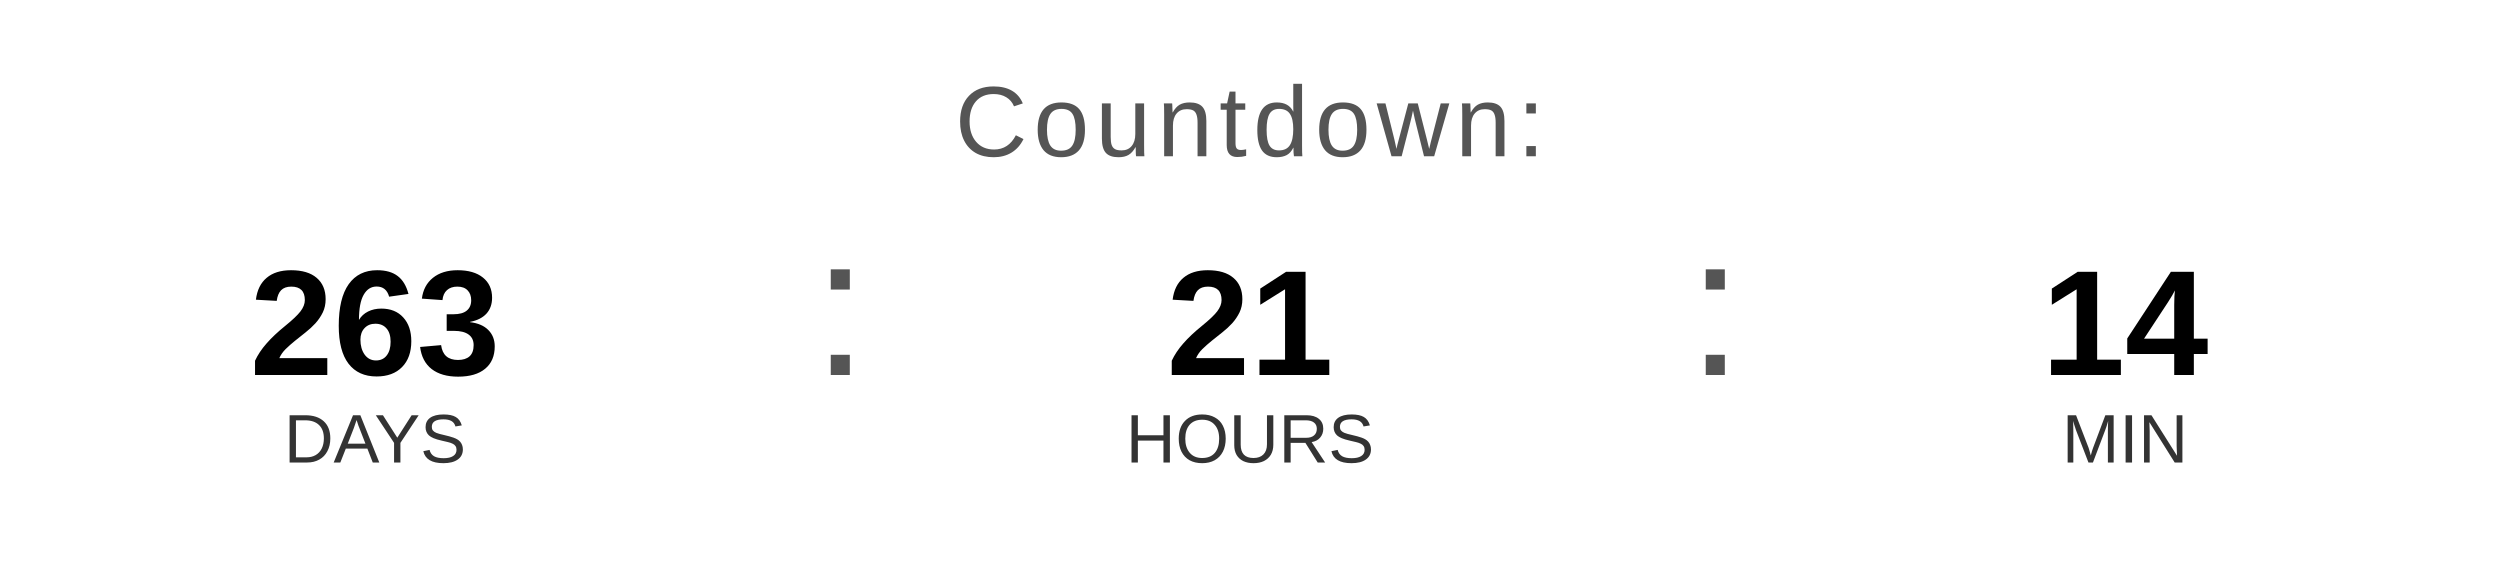
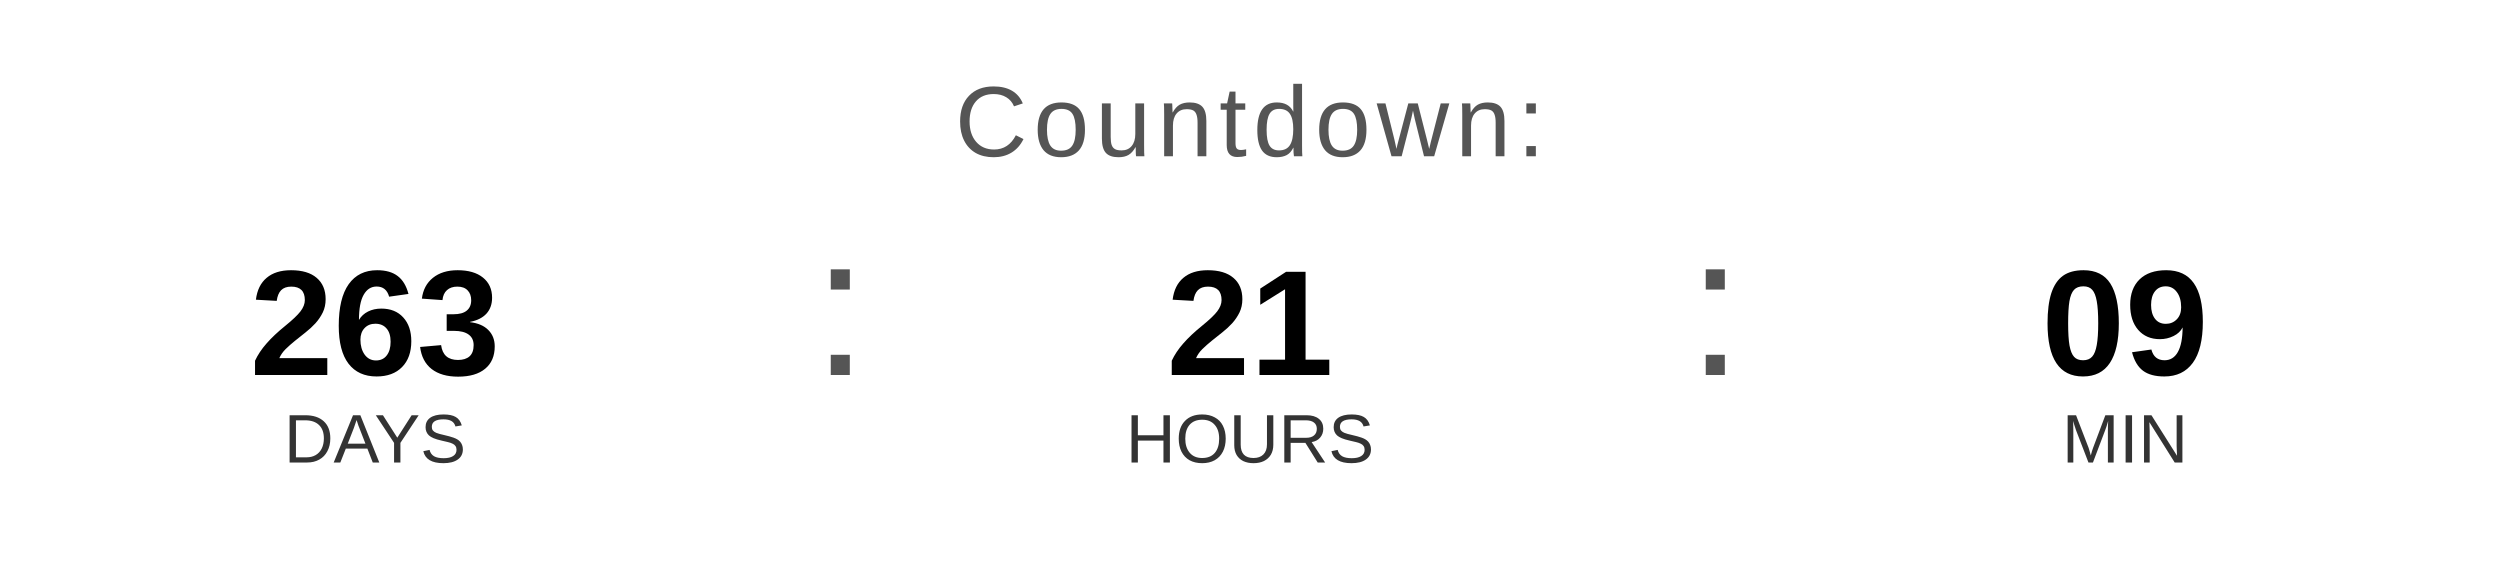
<svg xmlns="http://www.w3.org/2000/svg" width="400" height="90" viewBox="0 0 400 90">
  <text x="200" y="25" font-family="Arial, Helvetica, sans-serif" font-size="16" fill="#555555" text-anchor="middle" letter-spacing="1">
    Countdown:
  </text>
  <text x="60" y="60" font-family="Arial, Helvetica, sans-serif" font-size="24" font-weight="bold" fill="#000000" text-anchor="middle">263</text>
  <text x="60" y="74" font-family="Arial, Helvetica, sans-serif" font-size="11" fill="#333333" text-anchor="middle">DAYS</text>
  <text x="130" y="60" font-family="Arial, sans-serif" font-size="32" fill="#555555">:</text>
  <text x="200" y="60" font-family="Arial, Helvetica, sans-serif" font-size="24" font-weight="bold" fill="#000000" text-anchor="middle">21</text>
  <text x="200" y="74" font-family="Arial, Helvetica, sans-serif" font-size="11" fill="#333333" text-anchor="middle">HOURS</text>
  <text x="270" y="60" font-family="Arial, sans-serif" font-size="32" fill="#555555">:</text>
-   <text x="340" y="60" font-family="Arial, Helvetica, sans-serif" font-size="24" font-weight="bold" fill="#000000" text-anchor="middle">14</text>
+   <text x="340" y="60" font-family="Arial, Helvetica, sans-serif" font-size="24" font-weight="bold" fill="#000000" text-anchor="middle">09</text>
  <text x="340" y="74" font-family="Arial, Helvetica, sans-serif" font-size="11" fill="#333333" text-anchor="middle">MIN</text>
</svg>
